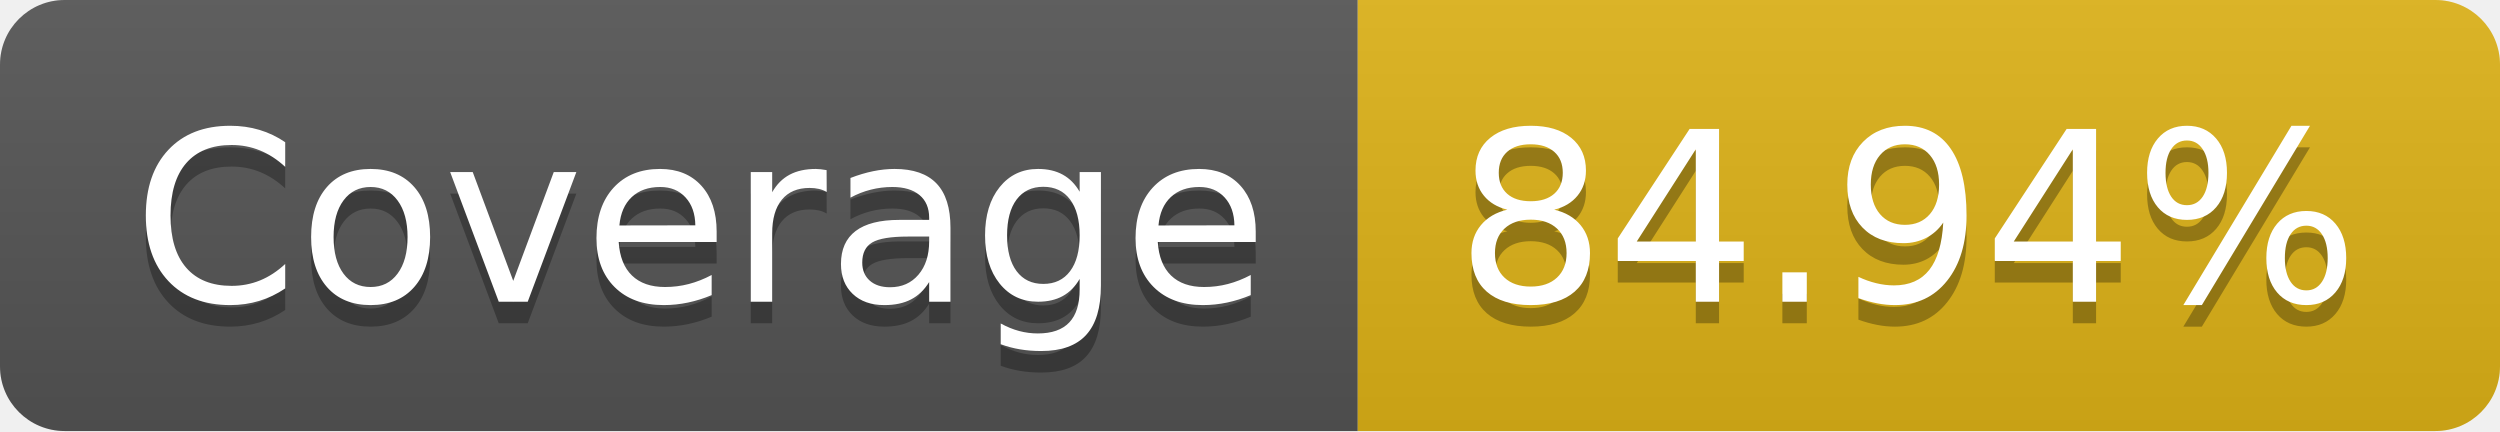
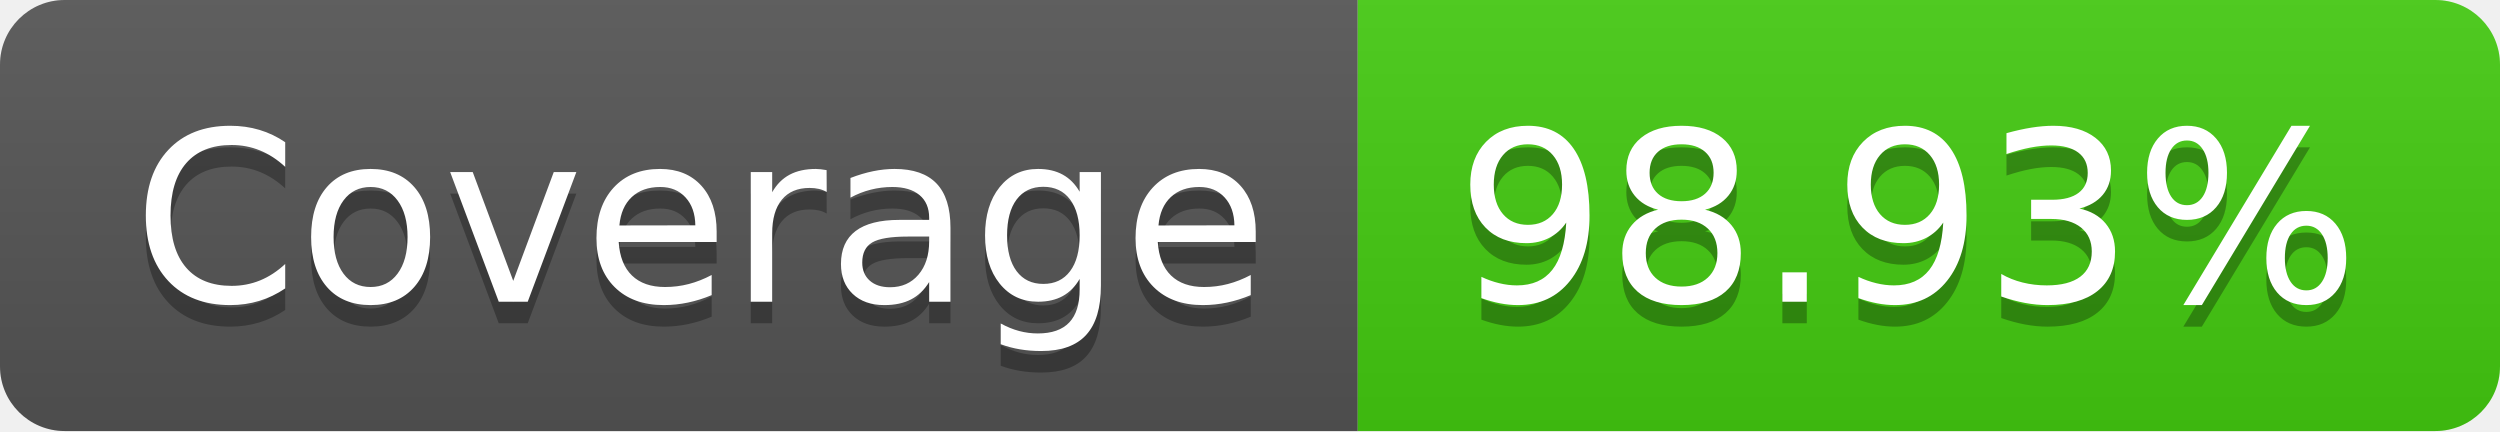
- <svg xmlns="http://www.w3.org/2000/svg" width="116" height="20" role="img" aria-label="Coverage: 84.94%">
+ <svg xmlns="http://www.w3.org/2000/svg" width="116" height="20" role="img" aria-label="Coverage: 98.93%">
  <linearGradient id="s" x2="0" y2="100%">
    <stop offset="0" stop-color="#bbb" stop-opacity=".1" />
    <stop offset="1" stop-opacity=".1" />
  </linearGradient>
  <clipPath id="r">
    <rect width="116" height="20" rx="3" fill="#fff" />
  </clipPath>
  <g clip-path="url(#r)">
    <rect width="63" height="20" fill="#555" />
-     <rect x="63" width="53" height="20" fill="#dfb317" />
+     <rect x="63" width="53" height="20" fill="#4c1" />
    <rect width="116" height="20" fill="url(#s)" />
  </g>
  <g fill="#fff" text-anchor="middle" font-family="Verdana,Geneva,DejaVu Sans,sans-serif" text-rendering="geometricPrecision" font-size="110">
    <text aria-hidden="true" x="325" y="150" fill="#010101" fill-opacity=".3" transform="scale(.1)" textLength="530">Coverage</text>
    <text x="325" y="140" transform="scale(.1)" fill="#fff" textLength="530">Coverage</text>
-     <text aria-hidden="true" x="885" y="150" fill="#010101" fill-opacity=".3" transform="scale(.1)" textLength="430">84.94%</text>
-     <text x="885" y="140" transform="scale(.1)" fill="#fff" textLength="430">84.94%</text>
+     <text aria-hidden="true" x="885" y="150" fill="#010101" fill-opacity=".3" transform="scale(.1)" textLength="430">98.93%</text>
+     <text x="885" y="140" transform="scale(.1)" fill="#fff" textLength="430">98.93%</text>
  </g>
</svg>
